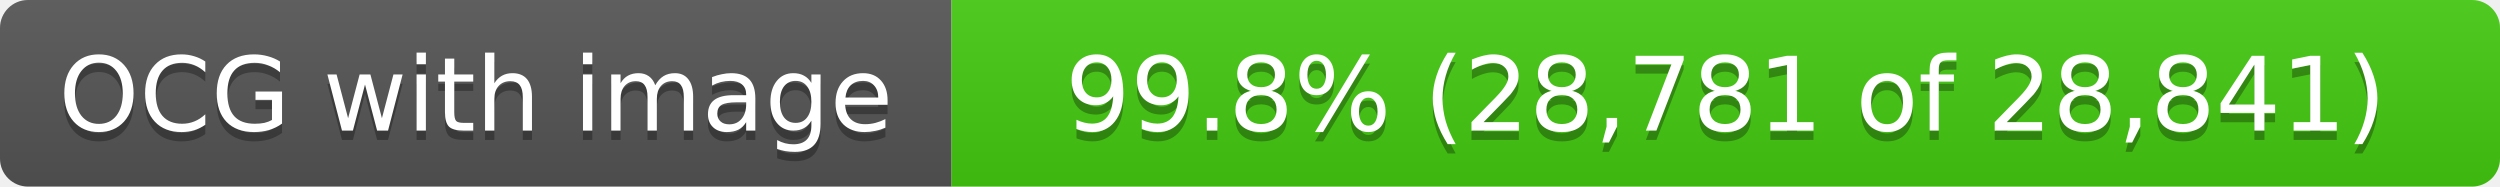
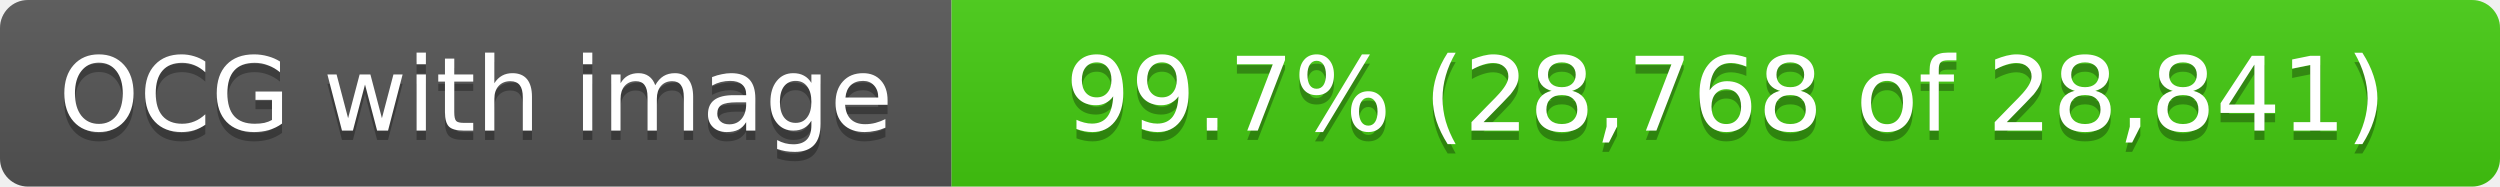
- <svg xmlns="http://www.w3.org/2000/svg" width="268" height="20" role="img" aria-label="OCG with image: 99.8% (28,781 of 28,841)">
+ <svg xmlns="http://www.w3.org/2000/svg" width="268" height="20" role="img" aria-label="OCG with image: 99.7% (28,768 of 28,841)">
  <linearGradient id="s" x2="0" y2="100%">
    <stop offset="0" stop-color="#bbb" stop-opacity=".1" />
    <stop offset="1" stop-opacity=".1" />
  </linearGradient>
  <clipPath id="r">
    <rect width="268" height="20" rx="3" fill="#fff" />
  </clipPath>
  <g clip-path="url(#r)">
    <rect width="102" height="20" fill="#555" />
    <rect x="102" width="166" height="20" fill="#4c1" />
    <rect width="268" height="20" fill="url(#s)" />
  </g>
  <g fill="#fff" text-anchor="middle" font-family="Verdana,Geneva,DejaVu Sans,sans-serif" text-rendering="geometricPrecision" font-size="11">
    <text x="51.0" y="15" fill="#010101" fill-opacity=".3">OCG with image</text>
    <text x="51.0" y="14">OCG with image</text>
-     <text x="185.0" y="15" fill="#010101" fill-opacity=".3">99.8% (28,781 of 28,841)</text>
-     <text x="185.0" y="14">99.8% (28,781 of 28,841)</text>
+     <text x="185.0" y="15" fill="#010101" fill-opacity=".3">99.7% (28,768 of 28,841)</text>
+     <text x="185.0" y="14">99.7% (28,768 of 28,841)</text>
  </g>
</svg>
